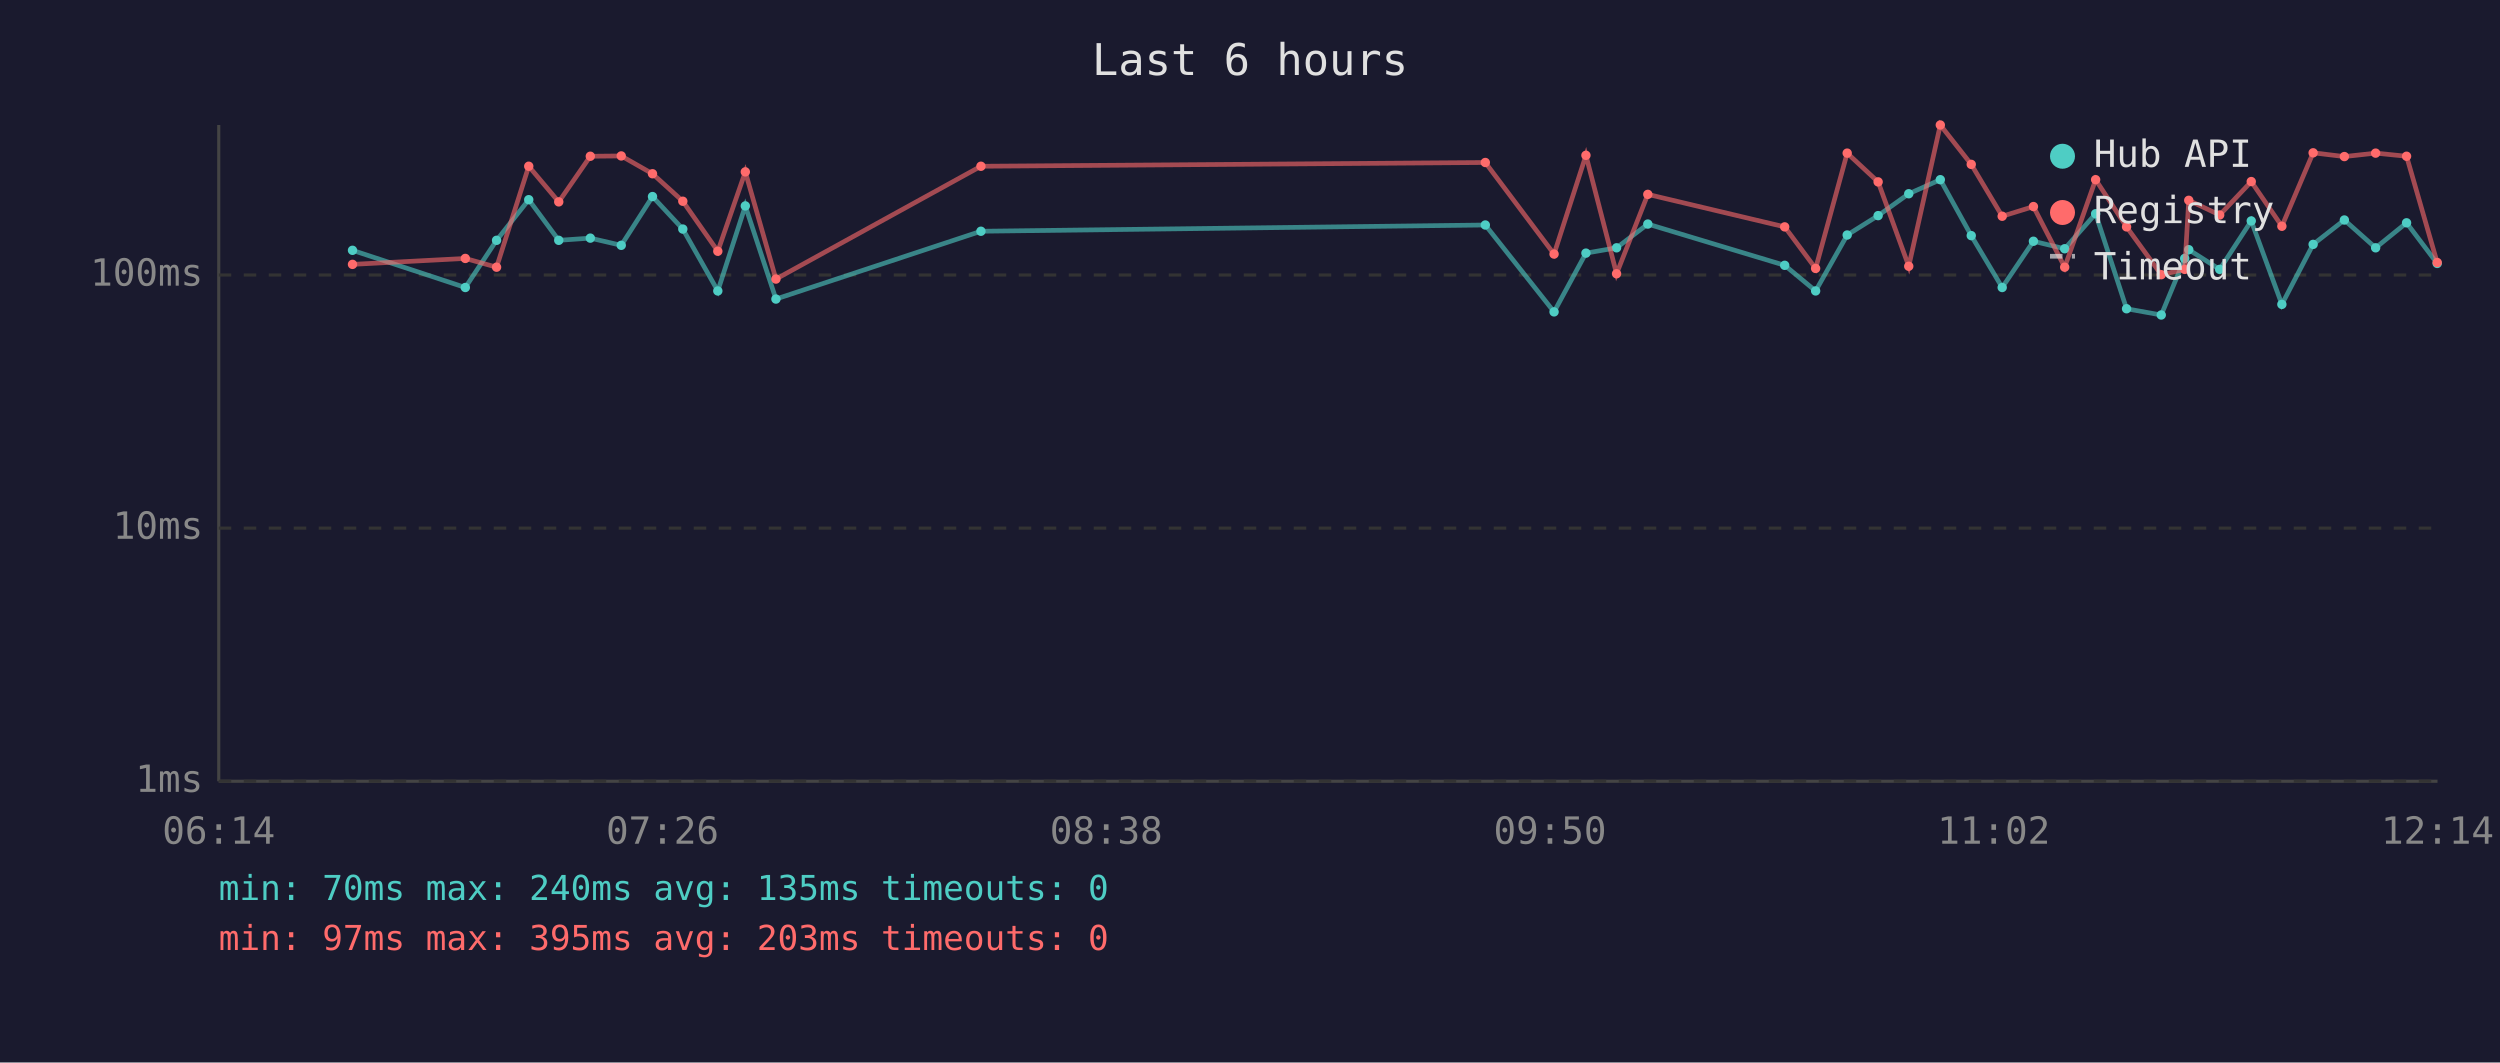
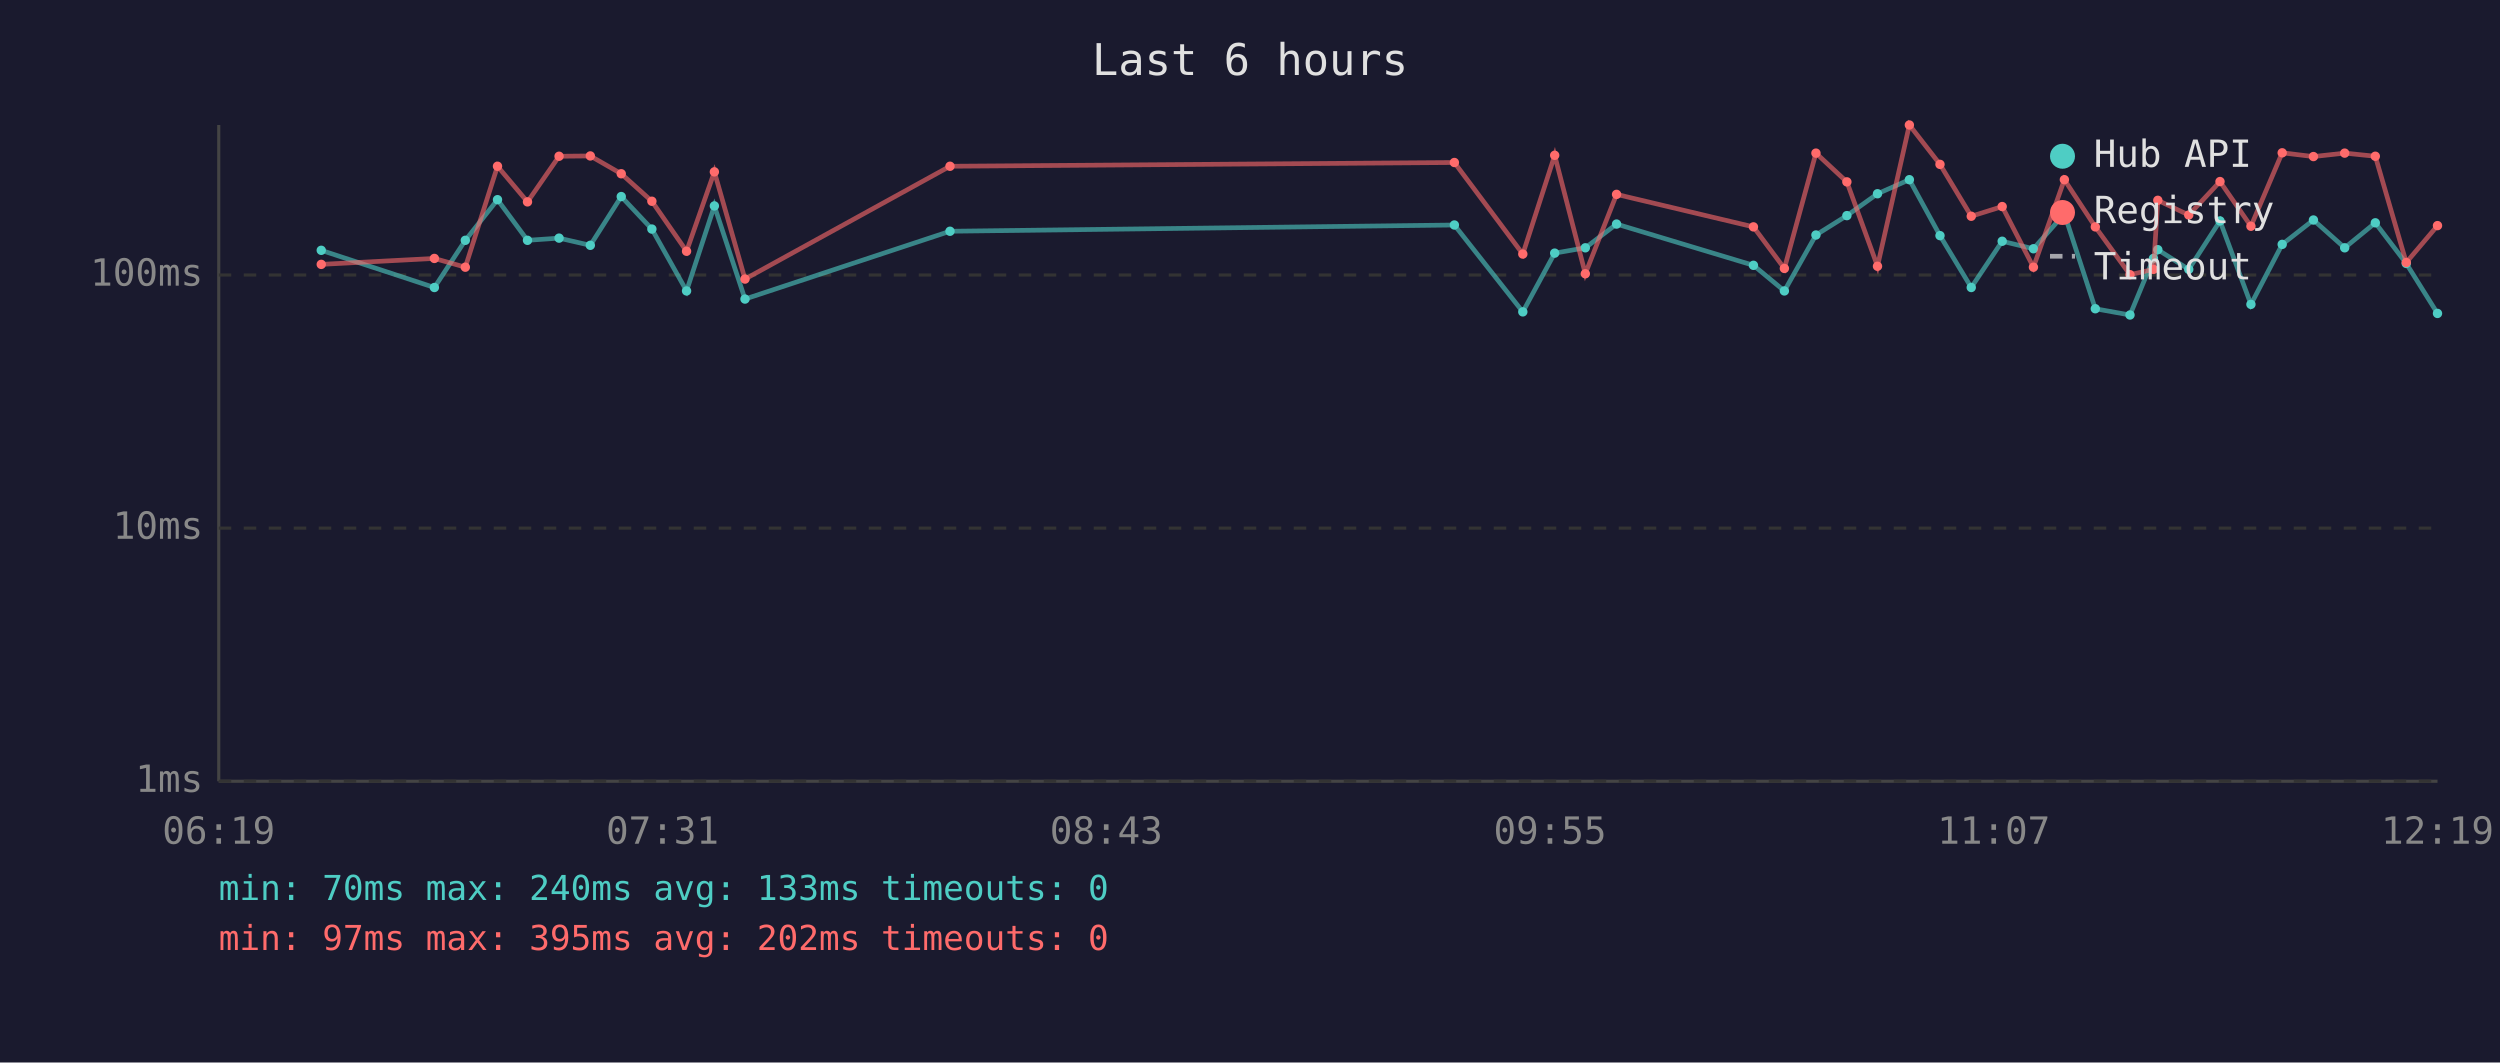
<svg xmlns="http://www.w3.org/2000/svg" viewBox="0 0 800 340" font-family="monospace" font-size="12">
  <rect width="800" height="340" fill="#1a1a2e" />
  <text x="400" y="24" fill="#e0e0e0" font-size="14" text-anchor="middle">Last 6 hours</text>
  <line x1="70" y1="40" x2="70" y2="250" stroke="#444" stroke-width="1" />
  <line x1="70" y1="250" x2="780" y2="250" stroke="#444" stroke-width="1" />
  <line x1="70" y1="250" x2="780" y2="250" stroke="#333" stroke-width="1" stroke-dasharray="4" />
  <text x="65" y="250" fill="#888" text-anchor="end" dominant-baseline="middle">1ms</text>
  <line x1="70" y1="169" x2="780" y2="169" stroke="#333" stroke-width="1" stroke-dasharray="4" />
  <text x="65" y="169" fill="#888" text-anchor="end" dominant-baseline="middle">10ms</text>
  <line x1="70" y1="88" x2="780" y2="88" stroke="#333" stroke-width="1" stroke-dasharray="4" />
  <text x="65" y="88" fill="#888" text-anchor="end" dominant-baseline="middle">100ms</text>
-   <text x="70" y="270" fill="#888" text-anchor="middle">06:14</text>
-   <text x="212" y="270" fill="#888" text-anchor="middle">07:26</text>
-   <text x="354" y="270" fill="#888" text-anchor="middle">08:38</text>
-   <text x="496" y="270" fill="#888" text-anchor="middle">09:50</text>
-   <text x="638" y="270" fill="#888" text-anchor="middle">11:02</text>
-   <text x="780" y="270" fill="#888" text-anchor="middle">12:14</text>
-   <polyline points="112.8,80.1 148.9,92.0 158.9,76.9 169.2,63.9 178.8,76.9 188.9,76.2 198.8,78.5 208.8,62.9 218.5,73.3 229.7,93.1 238.5,65.9 248.3,95.7 313.9,74.0 475.3,72.0 497.3,99.8 507.5,81.0 517.3,79.3 527.3,71.7 571.1,84.9 581.0,93.1 591.1,75.2 601.0,69.0 610.8,62.0 620.9,57.5 630.8,75.4 640.7,92.0 650.7,77.2 660.7,79.6 670.6,68.4 680.5,98.8 691.6,100.8 699.1,82.7 700.4,79.9 710.3,86.2 720.4,70.7 730.2,97.4 740.2,78.2 750.2,70.4 760.2,79.3 770.1,71.3 779.9,84.3" fill="none" stroke="#4ecdc4" stroke-width="1.5" opacity="0.6" />
-   <circle cx="112.8" cy="80.1" r="1.5" fill="#4ecdc4" />
-   <circle cx="148.9" cy="92.0" r="1.5" fill="#4ecdc4" />
-   <circle cx="158.9" cy="76.9" r="1.5" fill="#4ecdc4" />
-   <circle cx="169.2" cy="63.9" r="1.5" fill="#4ecdc4" />
-   <circle cx="178.8" cy="76.9" r="1.5" fill="#4ecdc4" />
-   <circle cx="188.9" cy="76.2" r="1.5" fill="#4ecdc4" />
-   <circle cx="198.8" cy="78.5" r="1.5" fill="#4ecdc4" />
-   <circle cx="208.8" cy="62.9" r="1.5" fill="#4ecdc4" />
-   <circle cx="218.5" cy="73.3" r="1.5" fill="#4ecdc4" />
-   <circle cx="229.7" cy="93.1" r="1.5" fill="#4ecdc4" />
-   <circle cx="238.5" cy="65.9" r="1.5" fill="#4ecdc4" />
-   <circle cx="248.3" cy="95.7" r="1.5" fill="#4ecdc4" />
-   <circle cx="313.9" cy="74.0" r="1.5" fill="#4ecdc4" />
-   <circle cx="475.3" cy="72.0" r="1.5" fill="#4ecdc4" />
-   <circle cx="497.3" cy="99.8" r="1.5" fill="#4ecdc4" />
-   <circle cx="507.5" cy="81.0" r="1.5" fill="#4ecdc4" />
-   <circle cx="517.3" cy="79.3" r="1.5" fill="#4ecdc4" />
-   <circle cx="527.3" cy="71.7" r="1.5" fill="#4ecdc4" />
-   <circle cx="571.1" cy="84.9" r="1.5" fill="#4ecdc4" />
-   <circle cx="581.0" cy="93.1" r="1.5" fill="#4ecdc4" />
-   <circle cx="591.1" cy="75.2" r="1.5" fill="#4ecdc4" />
-   <circle cx="601.0" cy="69.0" r="1.5" fill="#4ecdc4" />
-   <circle cx="610.8" cy="62.0" r="1.5" fill="#4ecdc4" />
-   <circle cx="620.9" cy="57.5" r="1.5" fill="#4ecdc4" />
-   <circle cx="630.8" cy="75.4" r="1.5" fill="#4ecdc4" />
-   <circle cx="640.7" cy="92.0" r="1.5" fill="#4ecdc4" />
-   <circle cx="650.7" cy="77.2" r="1.5" fill="#4ecdc4" />
-   <circle cx="660.7" cy="79.6" r="1.5" fill="#4ecdc4" />
-   <circle cx="670.6" cy="68.4" r="1.5" fill="#4ecdc4" />
-   <circle cx="680.5" cy="98.8" r="1.5" fill="#4ecdc4" />
-   <circle cx="691.6" cy="100.8" r="1.5" fill="#4ecdc4" />
-   <circle cx="699.1" cy="82.7" r="1.5" fill="#4ecdc4" />
-   <circle cx="700.4" cy="79.9" r="1.5" fill="#4ecdc4" />
-   <circle cx="710.3" cy="86.2" r="1.5" fill="#4ecdc4" />
-   <circle cx="720.4" cy="70.7" r="1.5" fill="#4ecdc4" />
-   <circle cx="730.2" cy="97.4" r="1.5" fill="#4ecdc4" />
-   <circle cx="740.2" cy="78.2" r="1.5" fill="#4ecdc4" />
-   <circle cx="750.2" cy="70.4" r="1.5" fill="#4ecdc4" />
-   <circle cx="760.2" cy="79.3" r="1.5" fill="#4ecdc4" />
-   <circle cx="770.1" cy="71.3" r="1.5" fill="#4ecdc4" />
-   <circle cx="779.9" cy="84.3" r="1.5" fill="#4ecdc4" />
-   <polyline points="112.8,84.6 148.9,82.7 158.9,85.5 169.2,53.2 178.8,64.6 188.9,50.0 198.8,49.9 208.8,55.6 218.5,64.4 229.7,80.4 238.5,55.0 248.3,89.3 313.9,53.2 475.3,52.0 497.3,81.3 507.5,49.7 517.3,87.6 527.3,62.2 571.1,72.6 581.0,85.9 591.1,49.0 601.0,58.2 610.8,85.2 620.9,40.0 630.8,52.6 640.7,69.2 650.7,66.1 660.7,85.5 670.6,57.5 680.5,72.6 691.6,87.9 699.1,86.2 700.4,64.1 710.3,68.8 720.4,58.1 730.2,72.4 740.2,48.9 750.2,50.1 760.2,49.0 770.1,50.0 779.9,84.0" fill="none" stroke="#ff6b6b" stroke-width="1.5" opacity="0.6" />
-   <circle cx="112.8" cy="84.6" r="1.5" fill="#ff6b6b" />
-   <circle cx="148.9" cy="82.7" r="1.5" fill="#ff6b6b" />
-   <circle cx="158.9" cy="85.5" r="1.5" fill="#ff6b6b" />
-   <circle cx="169.2" cy="53.2" r="1.5" fill="#ff6b6b" />
-   <circle cx="178.8" cy="64.6" r="1.5" fill="#ff6b6b" />
-   <circle cx="188.9" cy="50.0" r="1.5" fill="#ff6b6b" />
-   <circle cx="198.8" cy="49.9" r="1.5" fill="#ff6b6b" />
-   <circle cx="208.8" cy="55.6" r="1.5" fill="#ff6b6b" />
-   <circle cx="218.5" cy="64.4" r="1.5" fill="#ff6b6b" />
-   <circle cx="229.7" cy="80.4" r="1.5" fill="#ff6b6b" />
-   <circle cx="238.5" cy="55.0" r="1.5" fill="#ff6b6b" />
-   <circle cx="248.3" cy="89.3" r="1.5" fill="#ff6b6b" />
-   <circle cx="313.9" cy="53.2" r="1.5" fill="#ff6b6b" />
-   <circle cx="475.3" cy="52.0" r="1.5" fill="#ff6b6b" />
-   <circle cx="497.3" cy="81.3" r="1.5" fill="#ff6b6b" />
-   <circle cx="507.5" cy="49.7" r="1.5" fill="#ff6b6b" />
-   <circle cx="517.3" cy="87.6" r="1.5" fill="#ff6b6b" />
-   <circle cx="527.3" cy="62.2" r="1.5" fill="#ff6b6b" />
-   <circle cx="571.1" cy="72.6" r="1.5" fill="#ff6b6b" />
-   <circle cx="581.0" cy="85.9" r="1.5" fill="#ff6b6b" />
-   <circle cx="591.1" cy="49.0" r="1.5" fill="#ff6b6b" />
-   <circle cx="601.0" cy="58.2" r="1.5" fill="#ff6b6b" />
-   <circle cx="610.8" cy="85.2" r="1.5" fill="#ff6b6b" />
-   <circle cx="620.9" cy="40.0" r="1.5" fill="#ff6b6b" />
-   <circle cx="630.8" cy="52.6" r="1.5" fill="#ff6b6b" />
-   <circle cx="640.7" cy="69.2" r="1.5" fill="#ff6b6b" />
-   <circle cx="650.7" cy="66.1" r="1.5" fill="#ff6b6b" />
-   <circle cx="660.7" cy="85.5" r="1.5" fill="#ff6b6b" />
-   <circle cx="670.6" cy="57.5" r="1.5" fill="#ff6b6b" />
-   <circle cx="680.5" cy="72.6" r="1.5" fill="#ff6b6b" />
-   <circle cx="691.6" cy="87.9" r="1.5" fill="#ff6b6b" />
-   <circle cx="699.1" cy="86.2" r="1.5" fill="#ff6b6b" />
-   <circle cx="700.4" cy="64.1" r="1.5" fill="#ff6b6b" />
-   <circle cx="710.3" cy="68.8" r="1.5" fill="#ff6b6b" />
-   <circle cx="720.4" cy="58.1" r="1.5" fill="#ff6b6b" />
-   <circle cx="730.2" cy="72.4" r="1.5" fill="#ff6b6b" />
-   <circle cx="740.2" cy="48.9" r="1.5" fill="#ff6b6b" />
-   <circle cx="750.2" cy="50.1" r="1.5" fill="#ff6b6b" />
-   <circle cx="760.2" cy="49.0" r="1.5" fill="#ff6b6b" />
-   <circle cx="770.1" cy="50.0" r="1.5" fill="#ff6b6b" />
-   <circle cx="779.9" cy="84.0" r="1.5" fill="#ff6b6b" />
+   <text x="70" y="270" fill="#888" text-anchor="middle">06:19</text>
+   <text x="212" y="270" fill="#888" text-anchor="middle">07:31</text>
+   <text x="354" y="270" fill="#888" text-anchor="middle">08:43</text>
+   <text x="496" y="270" fill="#888" text-anchor="middle">09:55</text>
+   <text x="638" y="270" fill="#888" text-anchor="middle">11:07</text>
+   <text x="780" y="270" fill="#888" text-anchor="middle">12:19</text>
+   <polyline points="102.8,80.1 139.0,92.0 148.9,76.9 159.2,63.9 168.8,76.9 178.9,76.2 188.9,78.5 198.8,62.9 208.6,73.3 219.7,93.1 228.6,65.9 238.4,95.7 304.0,74.0 465.4,72.0 487.3,99.8 497.5,81.0 507.3,79.3 517.3,71.7 561.1,84.9 571.0,93.1 581.1,75.2 591.0,69.0 600.8,62.0 611.0,57.5 620.8,75.4 630.8,92.0 640.7,77.2 650.7,79.6 660.6,68.4 670.5,98.8 681.6,100.8 689.1,82.7 690.5,79.9 700.4,86.2 710.4,70.7 720.3,97.4 730.3,78.2 740.3,70.4 750.3,79.3 760.1,71.3 770.0,84.3 780.0,100.3" fill="none" stroke="#4ecdc4" stroke-width="1.5" opacity="0.6" />
+   <circle cx="102.8" cy="80.1" r="1.5" fill="#4ecdc4" />
+   <circle cx="139.0" cy="92.0" r="1.5" fill="#4ecdc4" />
+   <circle cx="148.9" cy="76.9" r="1.5" fill="#4ecdc4" />
+   <circle cx="159.2" cy="63.9" r="1.5" fill="#4ecdc4" />
+   <circle cx="168.8" cy="76.9" r="1.5" fill="#4ecdc4" />
+   <circle cx="178.9" cy="76.2" r="1.5" fill="#4ecdc4" />
+   <circle cx="188.9" cy="78.5" r="1.5" fill="#4ecdc4" />
+   <circle cx="198.8" cy="62.9" r="1.5" fill="#4ecdc4" />
+   <circle cx="208.6" cy="73.3" r="1.5" fill="#4ecdc4" />
+   <circle cx="219.7" cy="93.1" r="1.5" fill="#4ecdc4" />
+   <circle cx="228.6" cy="65.9" r="1.5" fill="#4ecdc4" />
+   <circle cx="238.4" cy="95.7" r="1.5" fill="#4ecdc4" />
+   <circle cx="304.0" cy="74.0" r="1.5" fill="#4ecdc4" />
+   <circle cx="465.4" cy="72.0" r="1.5" fill="#4ecdc4" />
+   <circle cx="487.3" cy="99.8" r="1.5" fill="#4ecdc4" />
+   <circle cx="497.5" cy="81.0" r="1.5" fill="#4ecdc4" />
+   <circle cx="507.3" cy="79.3" r="1.5" fill="#4ecdc4" />
+   <circle cx="517.3" cy="71.7" r="1.5" fill="#4ecdc4" />
+   <circle cx="561.1" cy="84.9" r="1.5" fill="#4ecdc4" />
+   <circle cx="571.0" cy="93.1" r="1.5" fill="#4ecdc4" />
+   <circle cx="581.1" cy="75.2" r="1.5" fill="#4ecdc4" />
+   <circle cx="591.0" cy="69.0" r="1.5" fill="#4ecdc4" />
+   <circle cx="600.8" cy="62.0" r="1.5" fill="#4ecdc4" />
+   <circle cx="611.0" cy="57.5" r="1.5" fill="#4ecdc4" />
+   <circle cx="620.8" cy="75.4" r="1.5" fill="#4ecdc4" />
+   <circle cx="630.8" cy="92.0" r="1.5" fill="#4ecdc4" />
+   <circle cx="640.7" cy="77.2" r="1.5" fill="#4ecdc4" />
+   <circle cx="650.7" cy="79.6" r="1.5" fill="#4ecdc4" />
+   <circle cx="660.6" cy="68.4" r="1.5" fill="#4ecdc4" />
+   <circle cx="670.5" cy="98.8" r="1.5" fill="#4ecdc4" />
+   <circle cx="681.6" cy="100.8" r="1.5" fill="#4ecdc4" />
+   <circle cx="689.1" cy="82.7" r="1.5" fill="#4ecdc4" />
+   <circle cx="690.5" cy="79.9" r="1.5" fill="#4ecdc4" />
+   <circle cx="700.4" cy="86.2" r="1.5" fill="#4ecdc4" />
+   <circle cx="710.4" cy="70.7" r="1.5" fill="#4ecdc4" />
+   <circle cx="720.3" cy="97.4" r="1.5" fill="#4ecdc4" />
+   <circle cx="730.3" cy="78.2" r="1.5" fill="#4ecdc4" />
+   <circle cx="740.3" cy="70.4" r="1.5" fill="#4ecdc4" />
+   <circle cx="750.3" cy="79.3" r="1.5" fill="#4ecdc4" />
+   <circle cx="760.1" cy="71.3" r="1.5" fill="#4ecdc4" />
+   <circle cx="770.0" cy="84.3" r="1.5" fill="#4ecdc4" />
+   <circle cx="780.0" cy="100.3" r="1.5" fill="#4ecdc4" />
+   <polyline points="102.8,84.6 139.0,82.7 148.9,85.5 159.2,53.2 168.8,64.6 178.9,50.0 188.9,49.9 198.8,55.6 208.6,64.4 219.7,80.4 228.6,55.0 238.4,89.3 304.0,53.2 465.4,52.0 487.3,81.3 497.5,49.7 507.3,87.6 517.3,62.2 561.1,72.6 571.0,85.9 581.1,49.0 591.0,58.2 600.8,85.2 611.0,40.0 620.8,52.6 630.8,69.2 640.7,66.1 650.7,85.5 660.6,57.5 670.5,72.6 681.6,87.9 689.1,86.2 690.5,64.1 700.4,68.8 710.4,58.1 720.3,72.4 730.3,48.9 740.3,50.1 750.3,49.0 760.1,50.0 770.0,84.0 780.0,72.2" fill="none" stroke="#ff6b6b" stroke-width="1.5" opacity="0.6" />
+   <circle cx="102.8" cy="84.6" r="1.5" fill="#ff6b6b" />
+   <circle cx="139.0" cy="82.7" r="1.5" fill="#ff6b6b" />
+   <circle cx="148.9" cy="85.5" r="1.5" fill="#ff6b6b" />
+   <circle cx="159.2" cy="53.2" r="1.5" fill="#ff6b6b" />
+   <circle cx="168.8" cy="64.6" r="1.5" fill="#ff6b6b" />
+   <circle cx="178.9" cy="50.0" r="1.5" fill="#ff6b6b" />
+   <circle cx="188.9" cy="49.9" r="1.5" fill="#ff6b6b" />
+   <circle cx="198.8" cy="55.6" r="1.5" fill="#ff6b6b" />
+   <circle cx="208.6" cy="64.4" r="1.5" fill="#ff6b6b" />
+   <circle cx="219.7" cy="80.4" r="1.5" fill="#ff6b6b" />
+   <circle cx="228.6" cy="55.0" r="1.5" fill="#ff6b6b" />
+   <circle cx="238.4" cy="89.3" r="1.5" fill="#ff6b6b" />
+   <circle cx="304.0" cy="53.2" r="1.5" fill="#ff6b6b" />
+   <circle cx="465.4" cy="52.0" r="1.5" fill="#ff6b6b" />
+   <circle cx="487.3" cy="81.3" r="1.5" fill="#ff6b6b" />
+   <circle cx="497.5" cy="49.7" r="1.5" fill="#ff6b6b" />
+   <circle cx="507.3" cy="87.6" r="1.5" fill="#ff6b6b" />
+   <circle cx="517.3" cy="62.2" r="1.5" fill="#ff6b6b" />
+   <circle cx="561.1" cy="72.6" r="1.5" fill="#ff6b6b" />
+   <circle cx="571.0" cy="85.9" r="1.5" fill="#ff6b6b" />
+   <circle cx="581.1" cy="49.0" r="1.5" fill="#ff6b6b" />
+   <circle cx="591.0" cy="58.2" r="1.5" fill="#ff6b6b" />
+   <circle cx="600.8" cy="85.2" r="1.5" fill="#ff6b6b" />
+   <circle cx="611.0" cy="40.0" r="1.5" fill="#ff6b6b" />
+   <circle cx="620.8" cy="52.6" r="1.5" fill="#ff6b6b" />
+   <circle cx="630.8" cy="69.2" r="1.5" fill="#ff6b6b" />
+   <circle cx="640.7" cy="66.1" r="1.5" fill="#ff6b6b" />
+   <circle cx="650.7" cy="85.5" r="1.5" fill="#ff6b6b" />
+   <circle cx="660.6" cy="57.5" r="1.5" fill="#ff6b6b" />
+   <circle cx="670.5" cy="72.6" r="1.5" fill="#ff6b6b" />
+   <circle cx="681.6" cy="87.9" r="1.5" fill="#ff6b6b" />
+   <circle cx="689.1" cy="86.2" r="1.5" fill="#ff6b6b" />
+   <circle cx="690.5" cy="64.1" r="1.5" fill="#ff6b6b" />
+   <circle cx="700.4" cy="68.8" r="1.5" fill="#ff6b6b" />
+   <circle cx="710.4" cy="58.1" r="1.5" fill="#ff6b6b" />
+   <circle cx="720.3" cy="72.4" r="1.5" fill="#ff6b6b" />
+   <circle cx="730.3" cy="48.9" r="1.5" fill="#ff6b6b" />
+   <circle cx="740.3" cy="50.1" r="1.5" fill="#ff6b6b" />
+   <circle cx="750.3" cy="49.0" r="1.5" fill="#ff6b6b" />
+   <circle cx="760.1" cy="50.0" r="1.5" fill="#ff6b6b" />
+   <circle cx="770.0" cy="84.0" r="1.5" fill="#ff6b6b" />
+   <circle cx="780.0" cy="72.2" r="1.5" fill="#ff6b6b" />
  <circle cx="660" cy="50" r="4" fill="#4ecdc4" />
  <text x="670" y="50" fill="#e0e0e0" dominant-baseline="middle">Hub API</text>
  <circle cx="660" cy="68" r="4" fill="#ff6b6b" />
  <text x="670" y="68" fill="#e0e0e0" dominant-baseline="middle">Registry</text>
  <line x1="656" y1="82" x2="664" y2="82" stroke="#e0e0e0" stroke-width="1.5" stroke-dasharray="4,3" opacity="0.7" />
  <text x="670" y="86" fill="#e0e0e0" dominant-baseline="middle">Timeout</text>
-   <text x="70" y="288" fill="#4ecdc4" font-size="11">min: 70ms  max: 240ms  avg: 135ms  timeouts: 0</text>
-   <text x="70" y="304" fill="#ff6b6b" font-size="11">min: 97ms  max: 395ms  avg: 203ms  timeouts: 0</text>
+   <text x="70" y="288" fill="#4ecdc4" font-size="11">min: 70ms  max: 240ms  avg: 133ms  timeouts: 0</text>
+   <text x="70" y="304" fill="#ff6b6b" font-size="11">min: 97ms  max: 395ms  avg: 202ms  timeouts: 0</text>
</svg>
